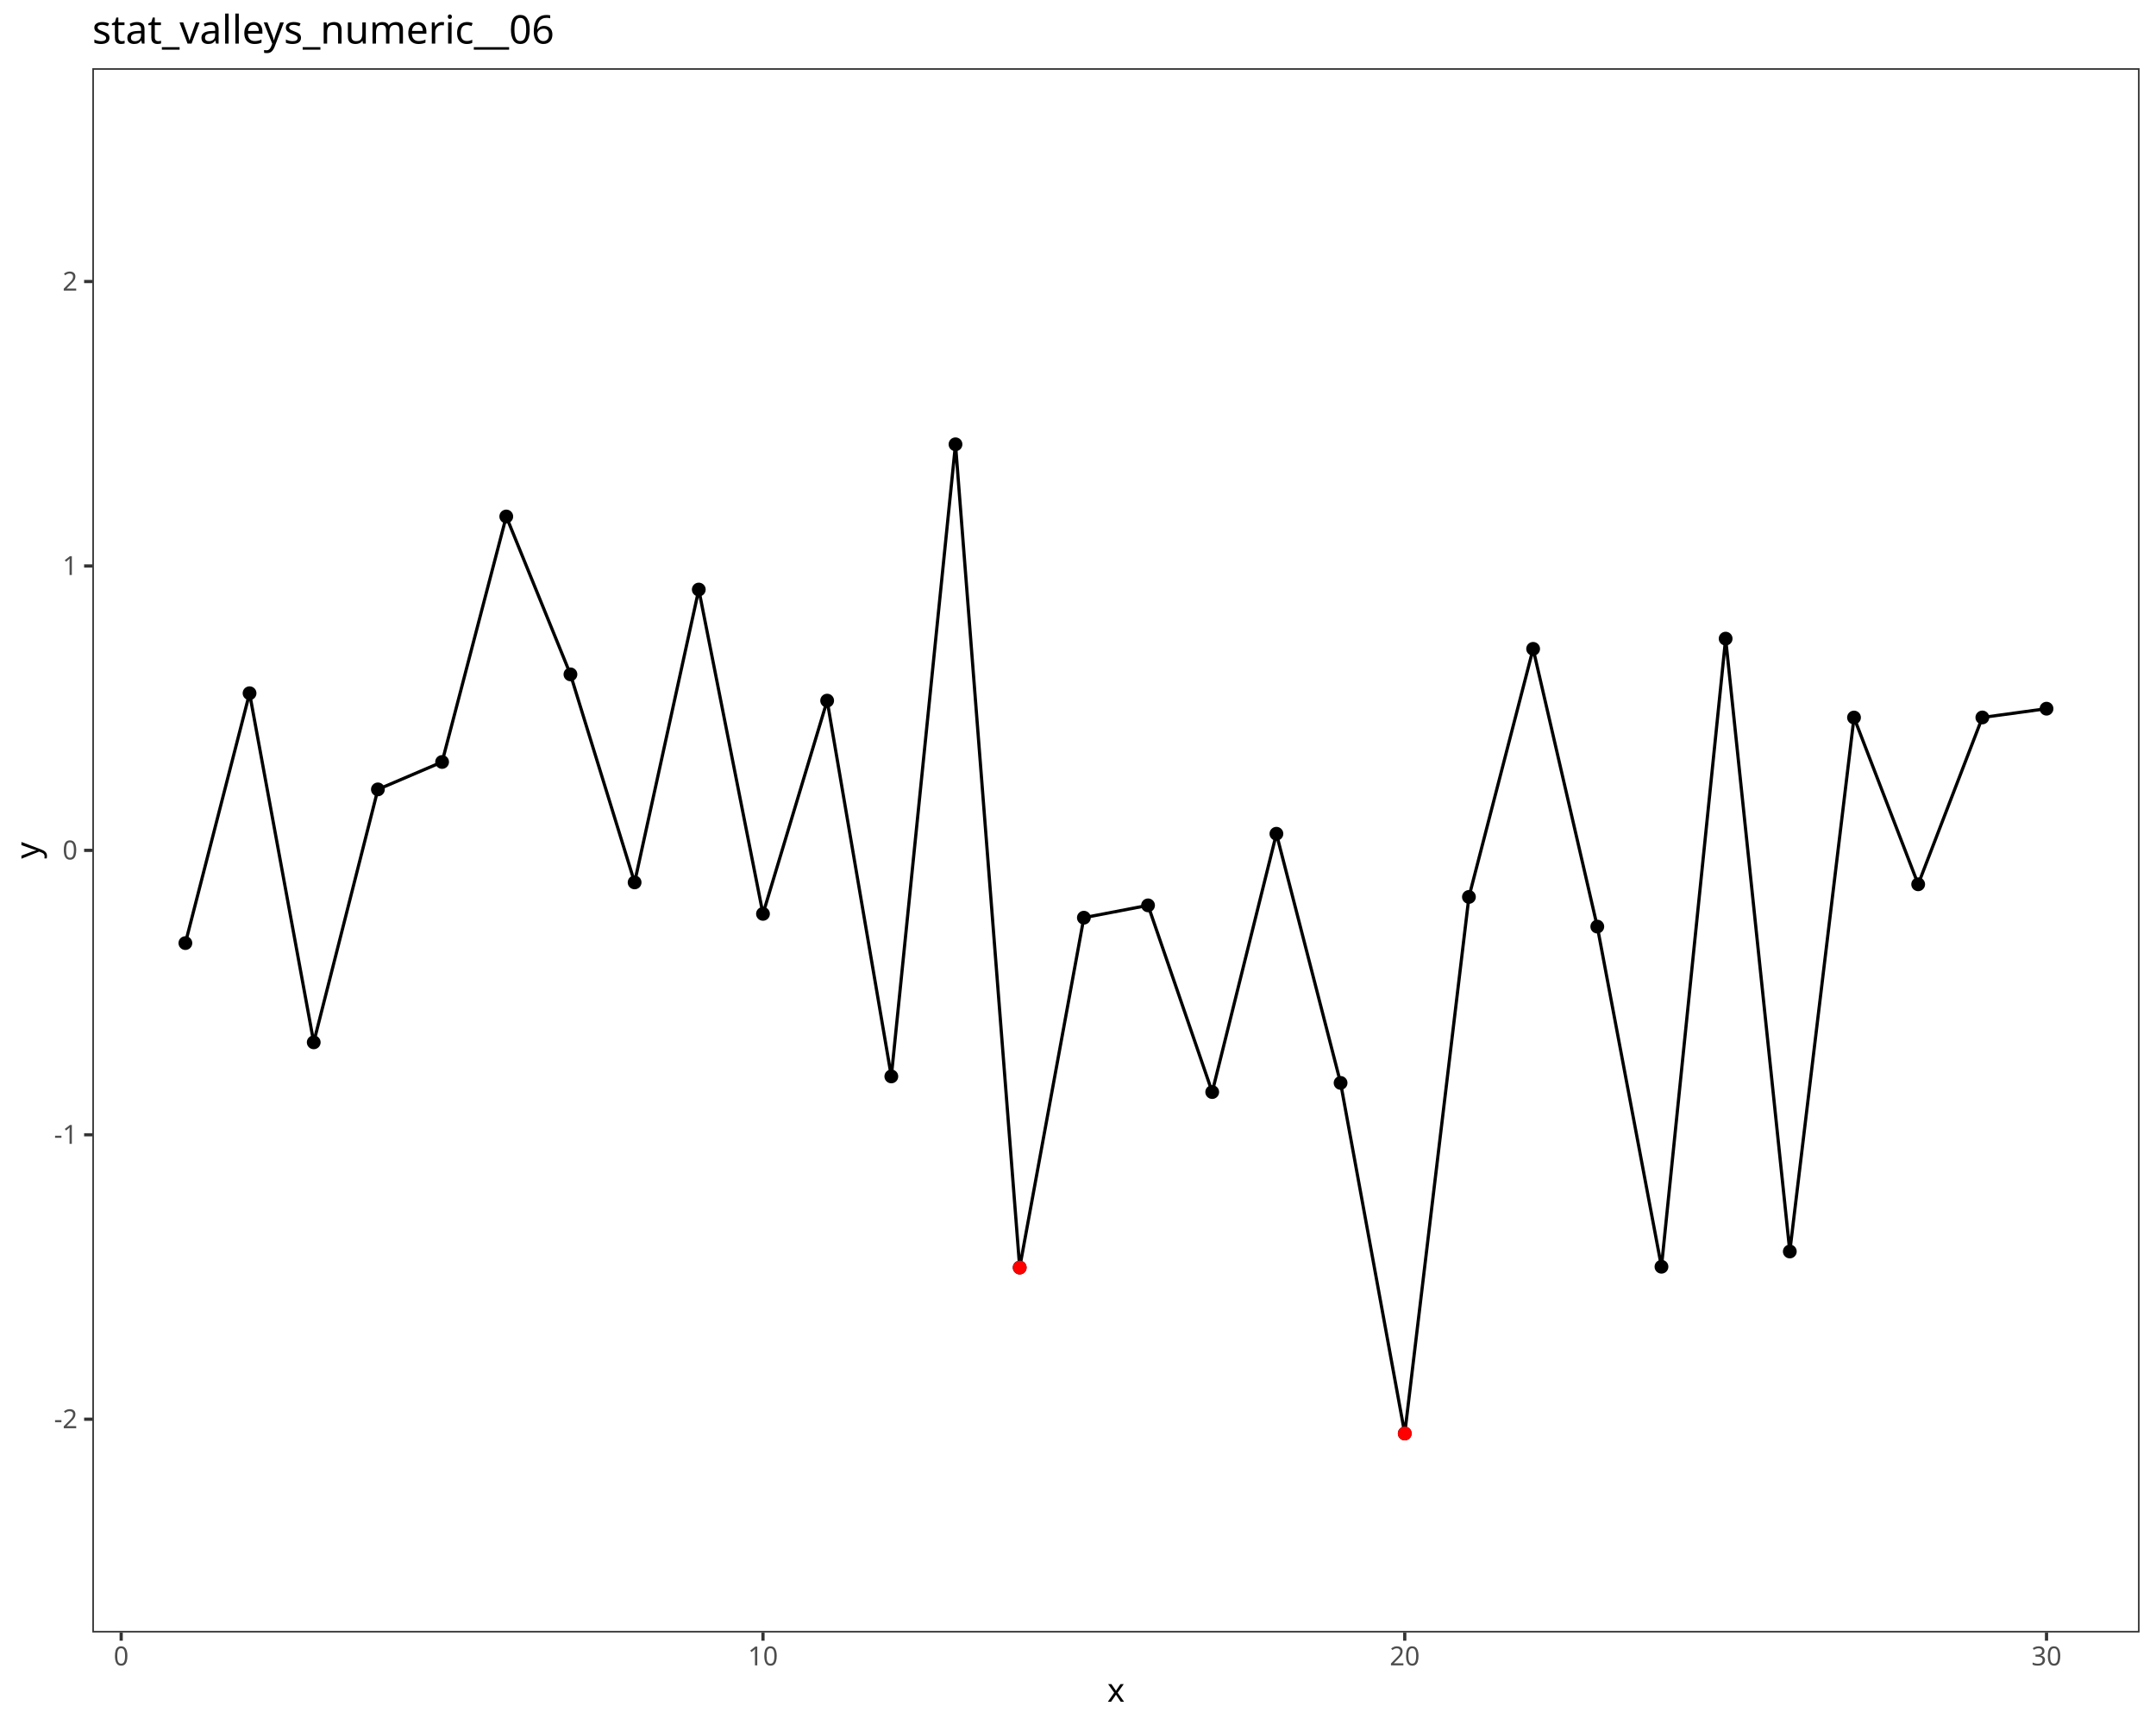
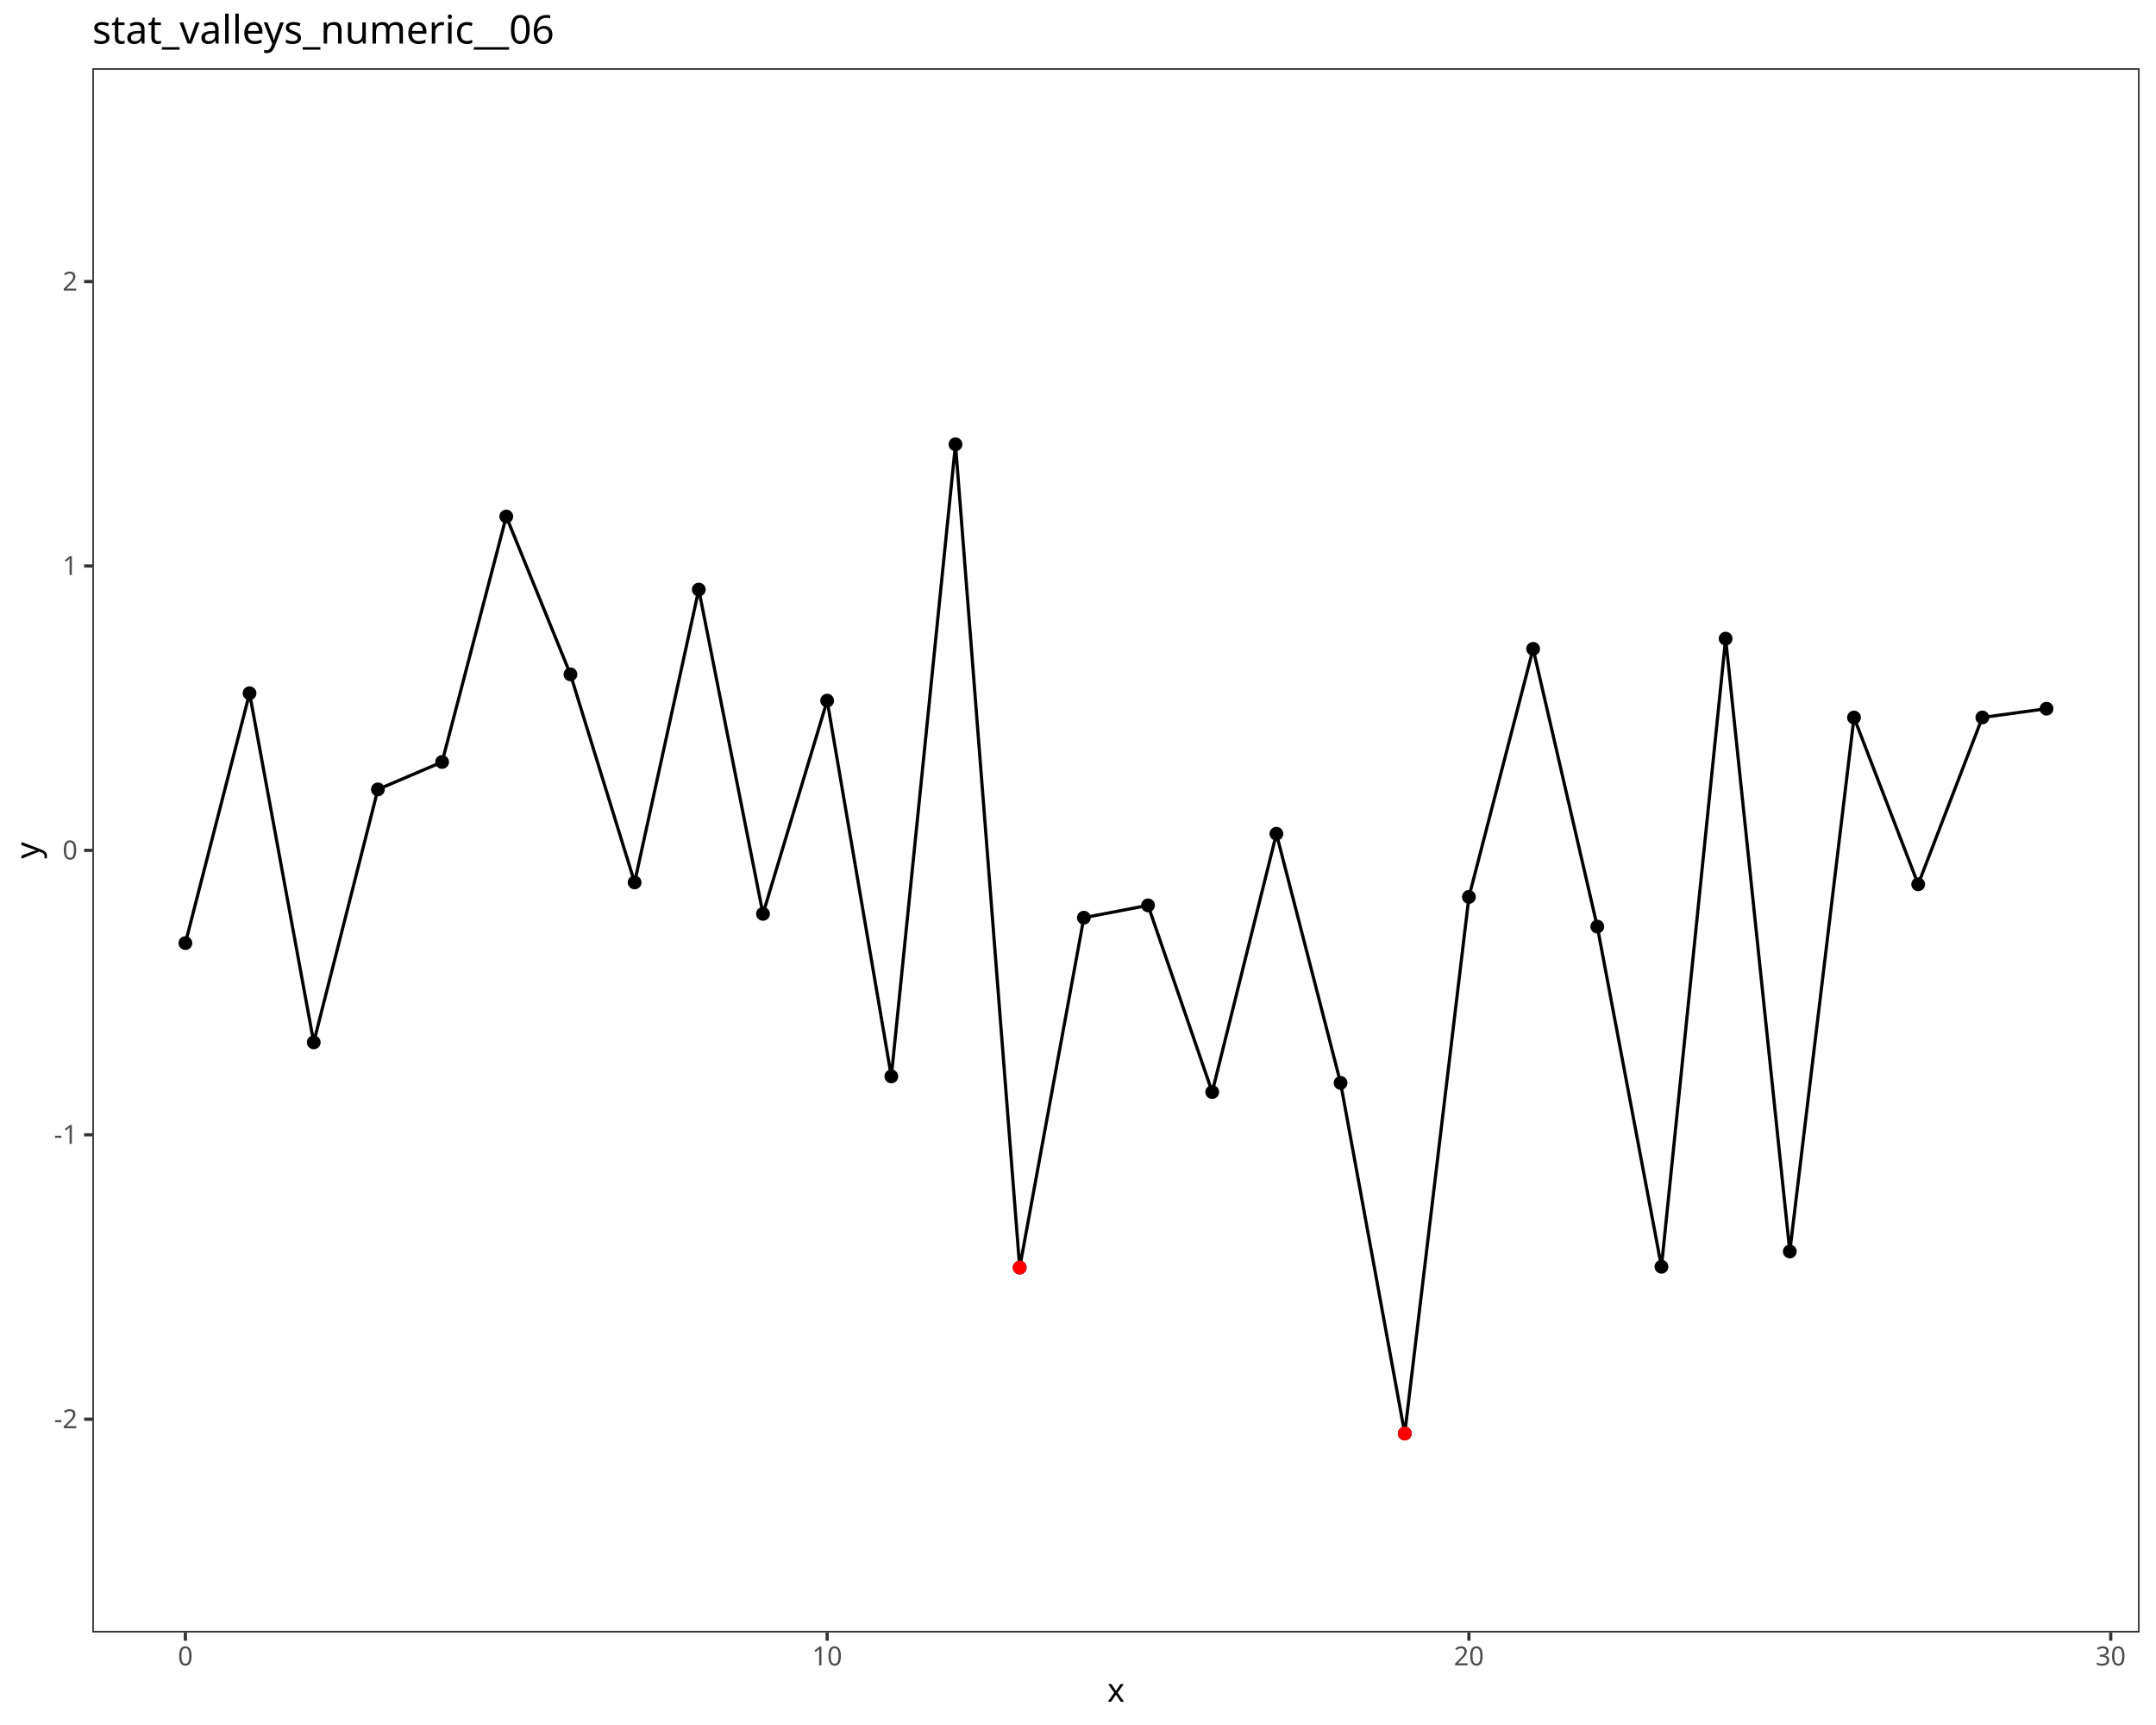
<svg xmlns="http://www.w3.org/2000/svg" class="svglite" data-engine-version="2.0" width="720.00pt" height="576.00pt" viewBox="0 0 720.00 576.00">
  <defs>
    <style type="text/css">
    .svglite line, .svglite polyline, .svglite polygon, .svglite path, .svglite rect, .svglite circle {
      fill: none;
      stroke: #000000;
      stroke-linecap: round;
      stroke-linejoin: round;
      stroke-miterlimit: 10.00;
    }
  </style>
  </defs>
  <rect width="100%" height="100%" style="stroke: none; fill: #FFFFFF;" />
  <defs>
    <clipPath id="cpMC4wMHw3MjAuMDB8MC4wMHw1NzYuMDA=">
      <rect x="0.00" y="0.00" width="720.00" height="576.00" />
    </clipPath>
  </defs>
  <g clip-path="url(#cpMC4wMHw3MjAuMDB8MC4wMHw1NzYuMDA=)">
    <rect x="0.00" y="0.00" width="720.00" height="576.00" style="stroke-width: 1.07; stroke: #FFFFFF; fill: #FFFFFF;" />
  </g>
  <defs>
    <clipPath id="cpMzAuODN8NzE0LjUyfDIyLjc4fDU0NS4xMQ==">
      <rect x="30.83" y="22.78" width="683.69" height="522.33" />
    </clipPath>
  </defs>
  <g clip-path="url(#cpMzAuODN8NzE0LjUyfDIyLjc4fDU0NS4xMQ==)">
    <rect x="30.83" y="22.78" width="683.69" height="522.33" style="stroke-width: 1.07; stroke: none; fill: #FFFFFF;" />
    <circle cx="61.91" cy="314.91" r="1.95" style="stroke-width: 0.71; fill: #000000;" />
    <circle cx="83.34" cy="231.48" r="1.95" style="stroke-width: 0.71; fill: #000000;" />
    <circle cx="104.77" cy="348.05" r="1.95" style="stroke-width: 0.71; fill: #000000;" />
    <circle cx="126.20" cy="263.59" r="1.95" style="stroke-width: 0.71; fill: #000000;" />
    <circle cx="147.64" cy="254.43" r="1.95" style="stroke-width: 0.71; fill: #000000;" />
    <circle cx="169.07" cy="172.46" r="1.95" style="stroke-width: 0.71; fill: #000000;" />
    <circle cx="190.50" cy="225.18" r="1.95" style="stroke-width: 0.71; fill: #000000;" />
    <circle cx="211.93" cy="294.65" r="1.95" style="stroke-width: 0.71; fill: #000000;" />
    <circle cx="233.36" cy="196.86" r="1.95" style="stroke-width: 0.71; fill: #000000;" />
    <circle cx="254.80" cy="305.15" r="1.95" style="stroke-width: 0.71; fill: #000000;" />
    <circle cx="276.23" cy="233.95" r="1.95" style="stroke-width: 0.71; fill: #000000;" />
    <circle cx="297.66" cy="359.43" r="1.95" style="stroke-width: 0.71; fill: #000000;" />
    <circle cx="319.09" cy="148.36" r="1.95" style="stroke-width: 0.71; fill: #000000;" />
    <circle cx="340.53" cy="423.25" r="1.95" style="stroke-width: 0.71; fill: #000000;" />
    <circle cx="361.96" cy="306.43" r="1.95" style="stroke-width: 0.71; fill: #000000;" />
    <circle cx="383.39" cy="302.31" r="1.95" style="stroke-width: 0.71; fill: #000000;" />
    <circle cx="404.82" cy="364.65" r="1.95" style="stroke-width: 0.71; fill: #000000;" />
    <circle cx="426.26" cy="278.40" r="1.95" style="stroke-width: 0.71; fill: #000000;" />
    <circle cx="447.69" cy="361.60" r="1.95" style="stroke-width: 0.71; fill: #000000;" />
    <circle cx="469.12" cy="478.66" r="1.95" style="stroke-width: 0.71; fill: #000000;" />
    <circle cx="490.55" cy="299.50" r="1.95" style="stroke-width: 0.71; fill: #000000;" />
    <circle cx="511.99" cy="216.66" r="1.95" style="stroke-width: 0.71; fill: #000000;" />
    <circle cx="533.42" cy="309.40" r="1.95" style="stroke-width: 0.71; fill: #000000;" />
    <circle cx="554.85" cy="422.98" r="1.95" style="stroke-width: 0.71; fill: #000000;" />
    <circle cx="576.28" cy="213.25" r="1.95" style="stroke-width: 0.71; fill: #000000;" />
    <circle cx="597.71" cy="417.89" r="1.95" style="stroke-width: 0.71; fill: #000000;" />
    <circle cx="619.15" cy="239.59" r="1.95" style="stroke-width: 0.71; fill: #000000;" />
    <circle cx="640.58" cy="295.28" r="1.95" style="stroke-width: 0.71; fill: #000000;" />
    <circle cx="662.01" cy="239.57" r="1.95" style="stroke-width: 0.71; fill: #000000;" />
    <circle cx="683.44" cy="236.64" r="1.95" style="stroke-width: 0.71; fill: #000000;" />
    <polyline points="61.91,314.91 83.34,231.48 104.77,348.05 126.20,263.59 147.64,254.43 169.07,172.46 190.50,225.18 211.93,294.65 233.36,196.86 254.80,305.15 276.23,233.95 297.66,359.43 319.09,148.36 340.53,423.25 361.96,306.43 383.39,302.31 404.82,364.65 426.26,278.40 447.69,361.60 469.12,478.66 490.55,299.50 511.99,216.66 533.42,309.40 554.85,422.98 576.28,213.25 597.71,417.89 619.15,239.59 640.58,295.28 662.01,239.57 683.44,236.64 " style="stroke-width: 1.07; stroke-linecap: butt;" />
    <circle cx="340.53" cy="423.25" r="1.95" style="stroke-width: 0.71; stroke: #FF0000; fill: #FF0000;" />
    <circle cx="469.12" cy="478.66" r="1.95" style="stroke-width: 0.71; stroke: #FF0000; fill: #FF0000;" />
    <rect x="30.83" y="22.78" width="683.69" height="522.33" style="stroke-width: 1.07; stroke: #333333;" />
  </g>
  <g clip-path="url(#cpMC4wMHw3MjAuMDB8MC4wMHw1NzYuMDA=)">
    <text x="25.90" y="476.91" text-anchor="end" style="font-size: 8.80px; fill: #4D4D4D; font-family: sans;" textLength="7.82px" lengthAdjust="spacingAndGlyphs">-2</text>
    <text x="25.90" y="381.94" text-anchor="end" style="font-size: 8.80px; fill: #4D4D4D; font-family: sans;" textLength="7.82px" lengthAdjust="spacingAndGlyphs">-1</text>
    <text x="25.90" y="286.98" text-anchor="end" style="font-size: 8.80px; fill: #4D4D4D; font-family: sans;" textLength="4.89px" lengthAdjust="spacingAndGlyphs">0</text>
    <text x="25.90" y="192.01" text-anchor="end" style="font-size: 8.80px; fill: #4D4D4D; font-family: sans;" textLength="4.89px" lengthAdjust="spacingAndGlyphs">1</text>
    <text x="25.90" y="97.04" text-anchor="end" style="font-size: 8.80px; fill: #4D4D4D; font-family: sans;" textLength="4.89px" lengthAdjust="spacingAndGlyphs">2</text>
    <polyline points="28.09,473.89 30.83,473.89 " style="stroke-width: 1.07; stroke: #333333; stroke-linecap: butt;" />
    <polyline points="28.09,378.92 30.83,378.92 " style="stroke-width: 1.07; stroke: #333333; stroke-linecap: butt;" />
    <polyline points="28.09,283.95 30.83,283.95 " style="stroke-width: 1.07; stroke: #333333; stroke-linecap: butt;" />
    <polyline points="28.09,188.98 30.83,188.98 " style="stroke-width: 1.07; stroke: #333333; stroke-linecap: butt;" />
    <polyline points="28.09,94.01 30.83,94.01 " style="stroke-width: 1.07; stroke: #333333; stroke-linecap: butt;" />
-     <polyline points="40.47,547.85 40.47,545.11 " style="stroke-width: 1.07; stroke: #333333; stroke-linecap: butt;" />
-     <polyline points="254.80,547.85 254.80,545.11 " style="stroke-width: 1.07; stroke: #333333; stroke-linecap: butt;" />
-     <polyline points="469.12,547.85 469.12,545.11 " style="stroke-width: 1.07; stroke: #333333; stroke-linecap: butt;" />
-     <polyline points="683.44,547.85 683.44,545.11 " style="stroke-width: 1.07; stroke: #333333; stroke-linecap: butt;" />
-     <text x="40.47" y="556.10" text-anchor="middle" style="font-size: 8.80px; fill: #4D4D4D; font-family: sans;" textLength="4.89px" lengthAdjust="spacingAndGlyphs">0</text>
-     <text x="254.80" y="556.10" text-anchor="middle" style="font-size: 8.80px; fill: #4D4D4D; font-family: sans;" textLength="9.79px" lengthAdjust="spacingAndGlyphs">10</text>
-     <text x="469.12" y="556.10" text-anchor="middle" style="font-size: 8.80px; fill: #4D4D4D; font-family: sans;" textLength="9.79px" lengthAdjust="spacingAndGlyphs">20</text>
-     <text x="683.44" y="556.10" text-anchor="middle" style="font-size: 8.80px; fill: #4D4D4D; font-family: sans;" textLength="9.79px" lengthAdjust="spacingAndGlyphs">30</text>
+     <polyline points="61.91,547.85 61.91,545.11 " style="stroke-width: 1.07; stroke: #333333; stroke-linecap: butt;" />
+     <polyline points="276.23,547.85 276.23,545.11 " style="stroke-width: 1.07; stroke: #333333; stroke-linecap: butt;" />
+     <polyline points="490.55,547.85 490.55,545.11 " style="stroke-width: 1.07; stroke: #333333; stroke-linecap: butt;" />
+     <polyline points="704.88,547.85 704.88,545.11 " style="stroke-width: 1.07; stroke: #333333; stroke-linecap: butt;" />
+     <text x="61.91" y="556.10" text-anchor="middle" style="font-size: 8.80px; fill: #4D4D4D; font-family: sans;" textLength="4.89px" lengthAdjust="spacingAndGlyphs">0</text>
+     <text x="276.23" y="556.10" text-anchor="middle" style="font-size: 8.80px; fill: #4D4D4D; font-family: sans;" textLength="9.79px" lengthAdjust="spacingAndGlyphs">10</text>
+     <text x="490.55" y="556.10" text-anchor="middle" style="font-size: 8.80px; fill: #4D4D4D; font-family: sans;" textLength="9.79px" lengthAdjust="spacingAndGlyphs">20</text>
+     <text x="704.88" y="556.10" text-anchor="middle" style="font-size: 8.80px; fill: #4D4D4D; font-family: sans;" textLength="9.79px" lengthAdjust="spacingAndGlyphs">30</text>
    <text x="372.67" y="568.24" text-anchor="middle" style="font-size: 11.00px; font-family: sans;" textLength="5.50px" lengthAdjust="spacingAndGlyphs">x</text>
    <text transform="translate(13.05,283.95) rotate(-90)" text-anchor="middle" style="font-size: 11.00px; font-family: sans;" textLength="5.50px" lengthAdjust="spacingAndGlyphs">y</text>
    <text x="30.83" y="14.56" style="font-size: 13.20px; font-family: sans;" textLength="152.65px" lengthAdjust="spacingAndGlyphs">stat_valleys_numeric__06</text>
  </g>
</svg>
